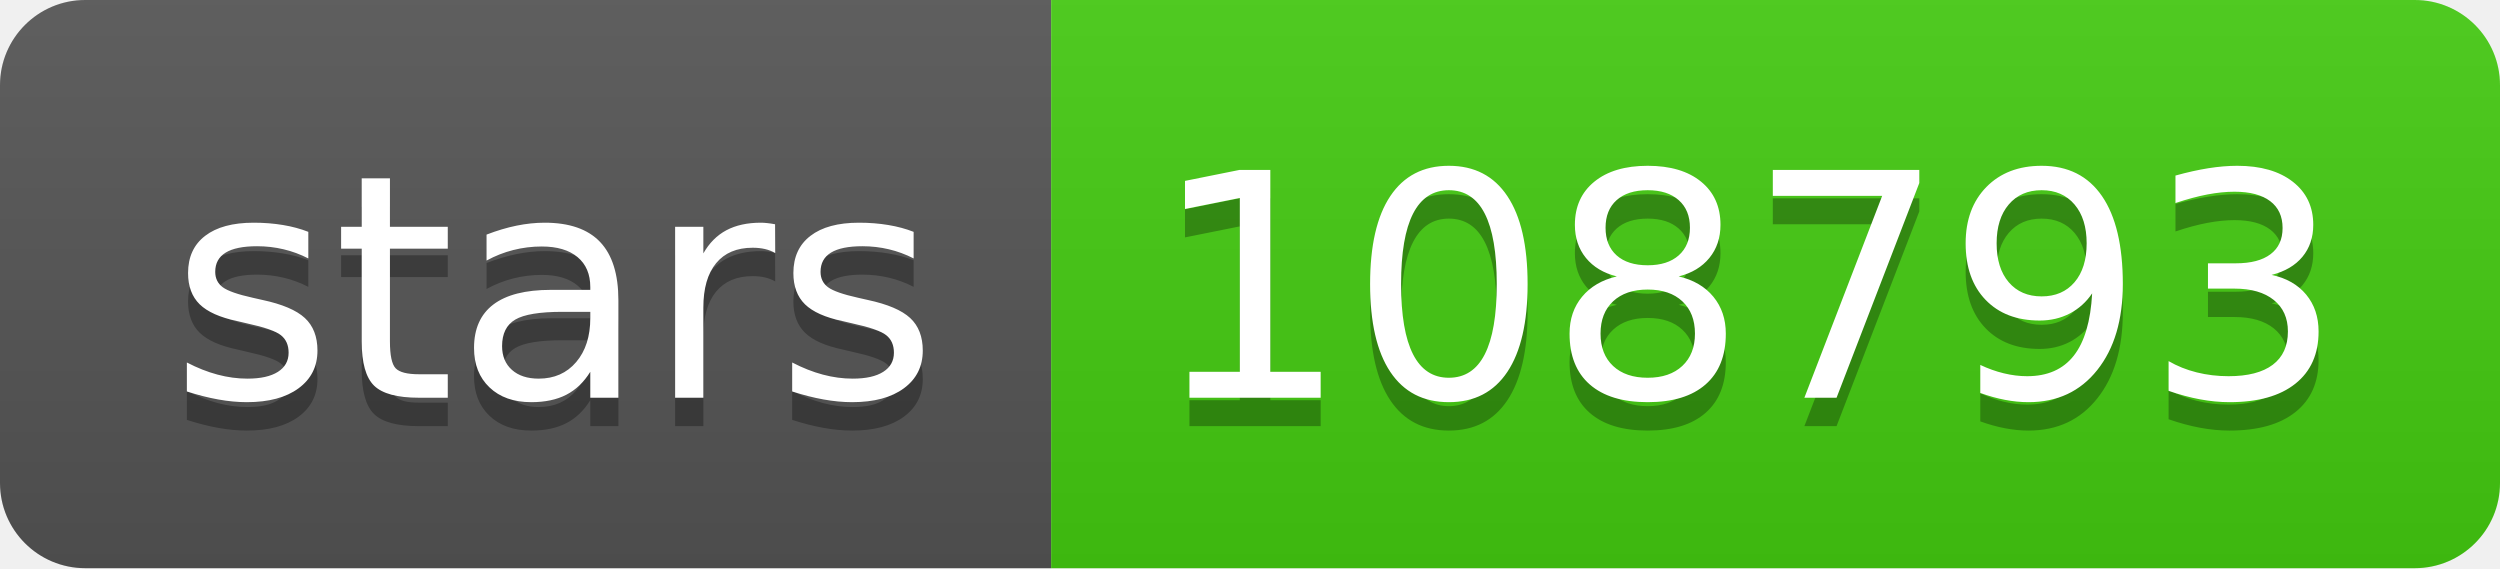
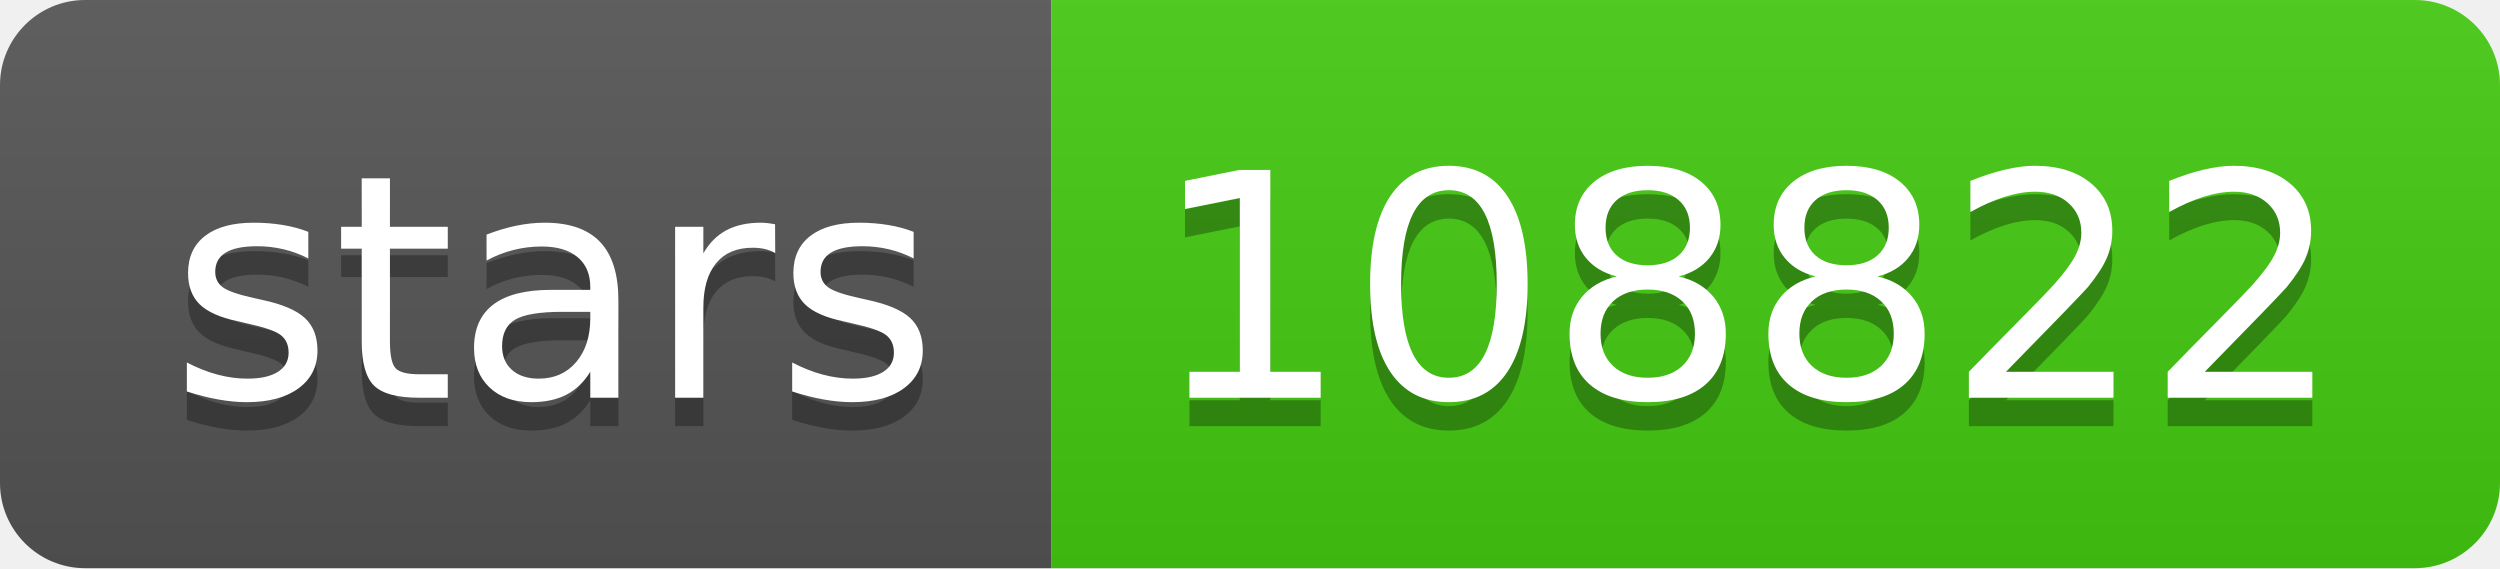
- <svg xmlns="http://www.w3.org/2000/svg" width="88" height="20" role="img" aria-label="stars: 108793">
+ <svg xmlns="http://www.w3.org/2000/svg" width="88" height="20" role="img" aria-label="stars: 108822">
  <linearGradient id="s" x2="0" y2="100%">
    <stop offset="0" stop-color="#bbb" stop-opacity=".1" />
    <stop offset="1" stop-opacity=".1" />
  </linearGradient>
  <clipPath id="r">
    <rect width="88" height="20" rx="3" fill="#fff" />
  </clipPath>
  <g clip-path="url(#r)">
    <rect width="37" height="20" fill="#555" />
    <rect x="37" width="51" height="20" fill="#4c1" />
    <rect width="88" height="20" fill="url(#s)" />
  </g>
  <g fill="#fff" text-anchor="middle" font-family="Verdana,Geneva,DejaVu Sans,sans-serif" text-rendering="geometricPrecision" font-size="110">
    <text aria-hidden="true" x="195" y="150" fill="#010101" fill-opacity=".3" transform="scale(.1)" textLength="270">stars</text>
    <text x="195" y="140" transform="scale(.1)" fill="#fff" textLength="270">stars</text>
-     <text aria-hidden="true" x="615" y="150" fill="#010101" fill-opacity=".3" transform="scale(.1)" textLength="410">108793</text>
-     <text x="615" y="140" transform="scale(.1)" fill="#fff" textLength="410">108793</text>
+     <text aria-hidden="true" x="615" y="150" fill="#010101" fill-opacity=".3" transform="scale(.1)" textLength="410">108822</text>
+     <text x="615" y="140" transform="scale(.1)" fill="#fff" textLength="410">108822</text>
  </g>
</svg>
